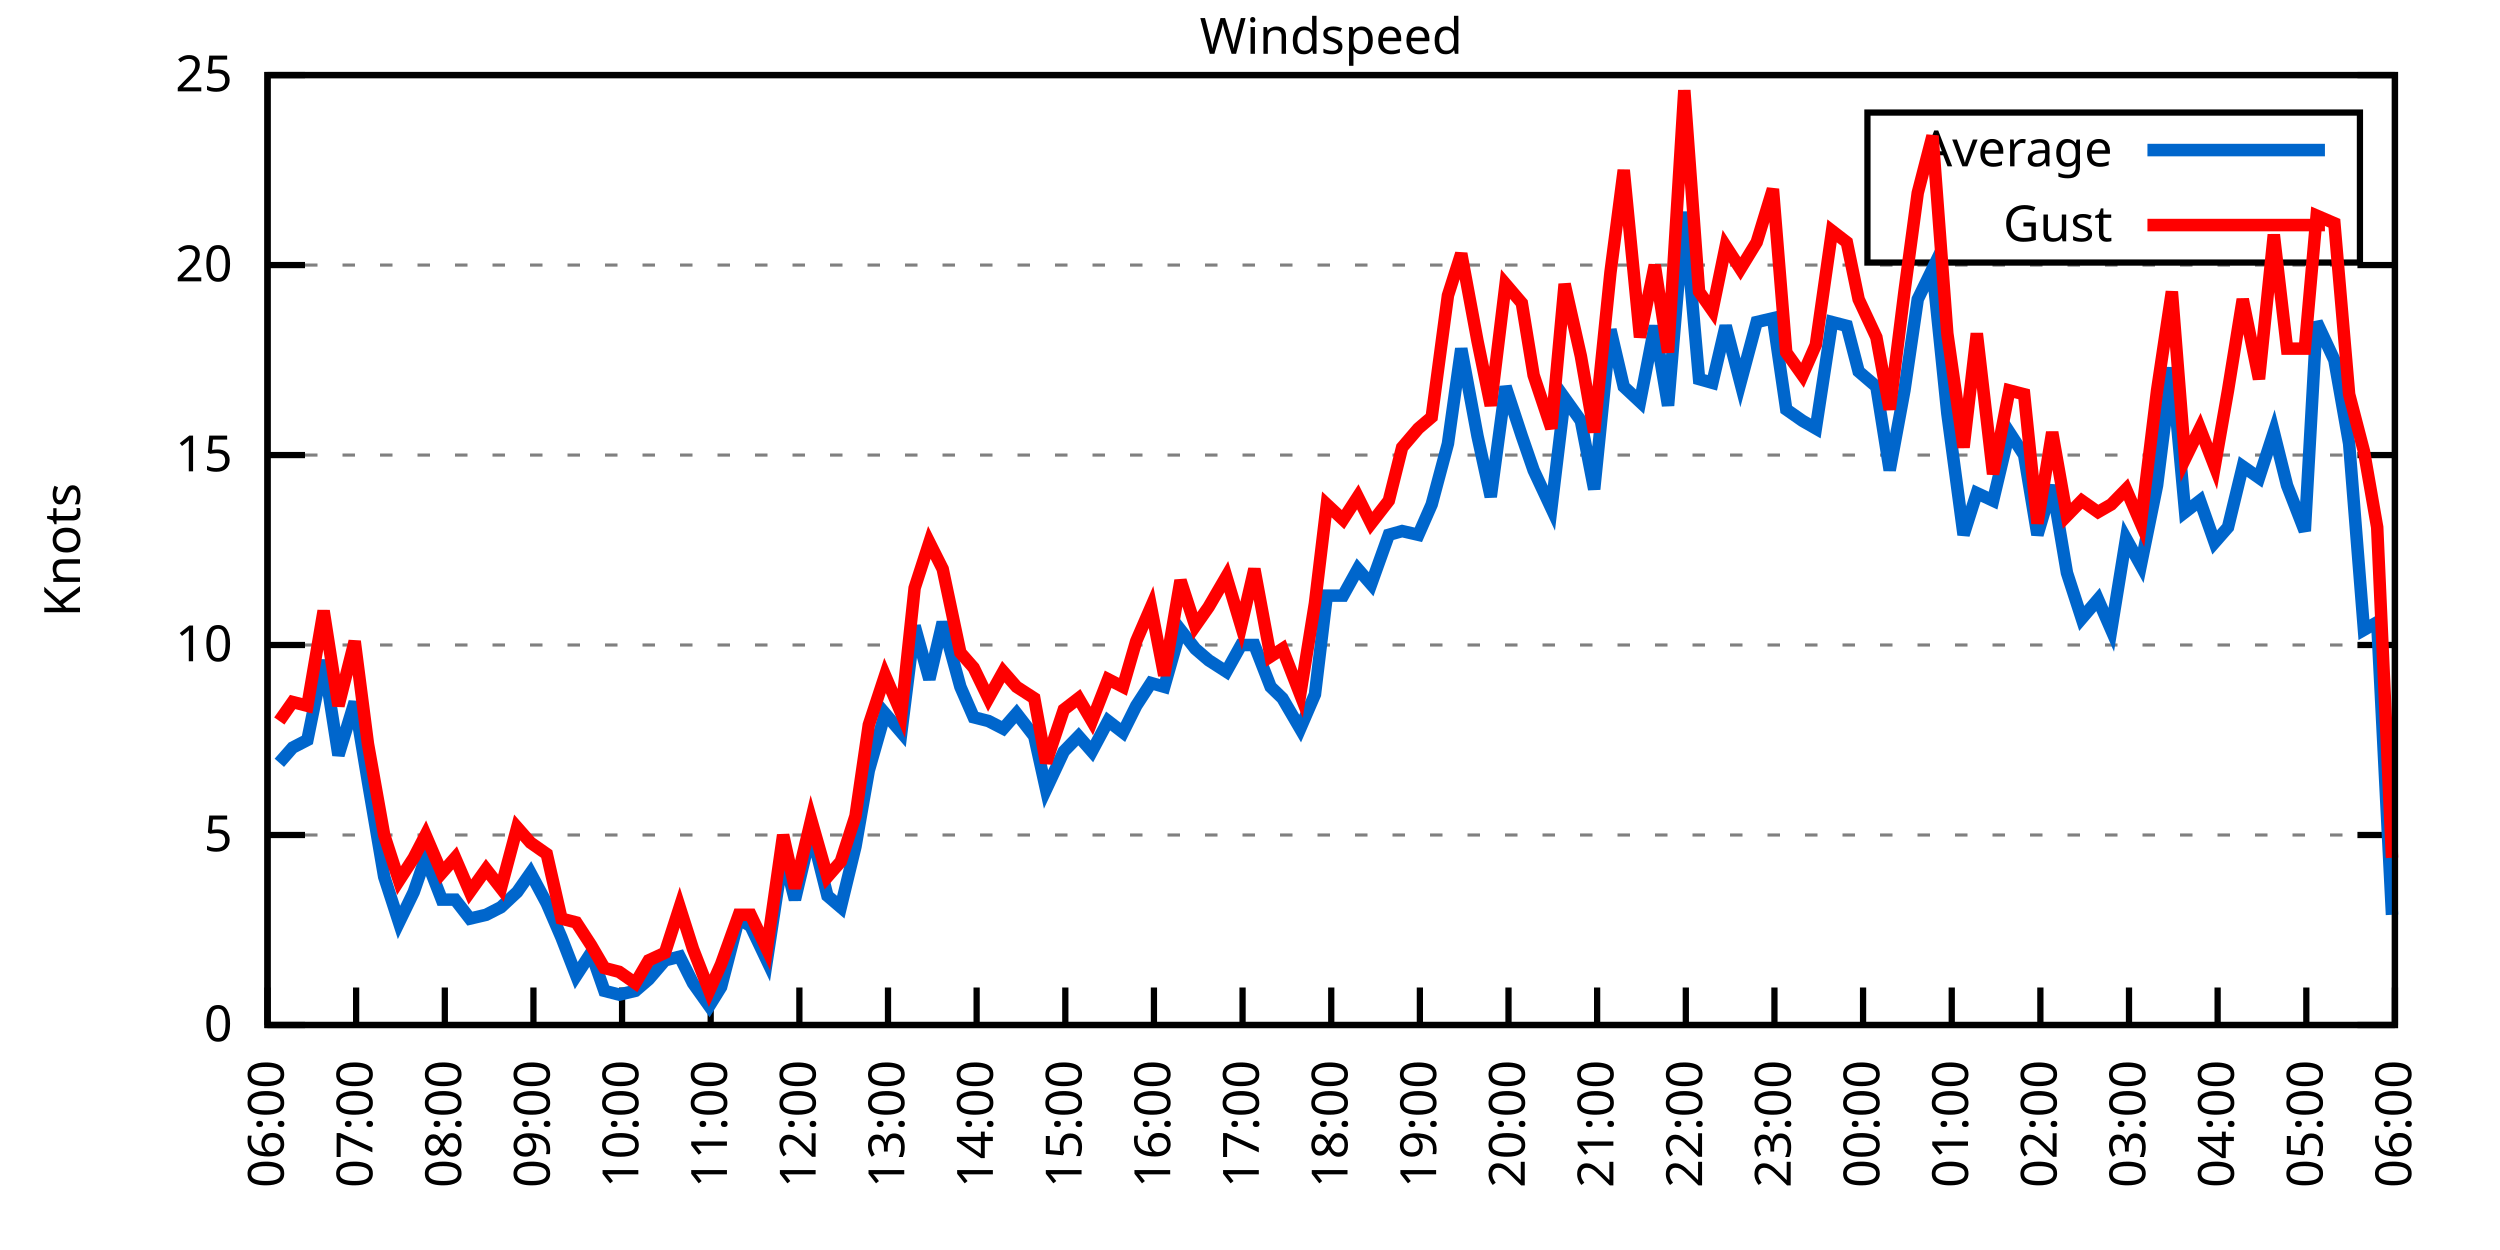
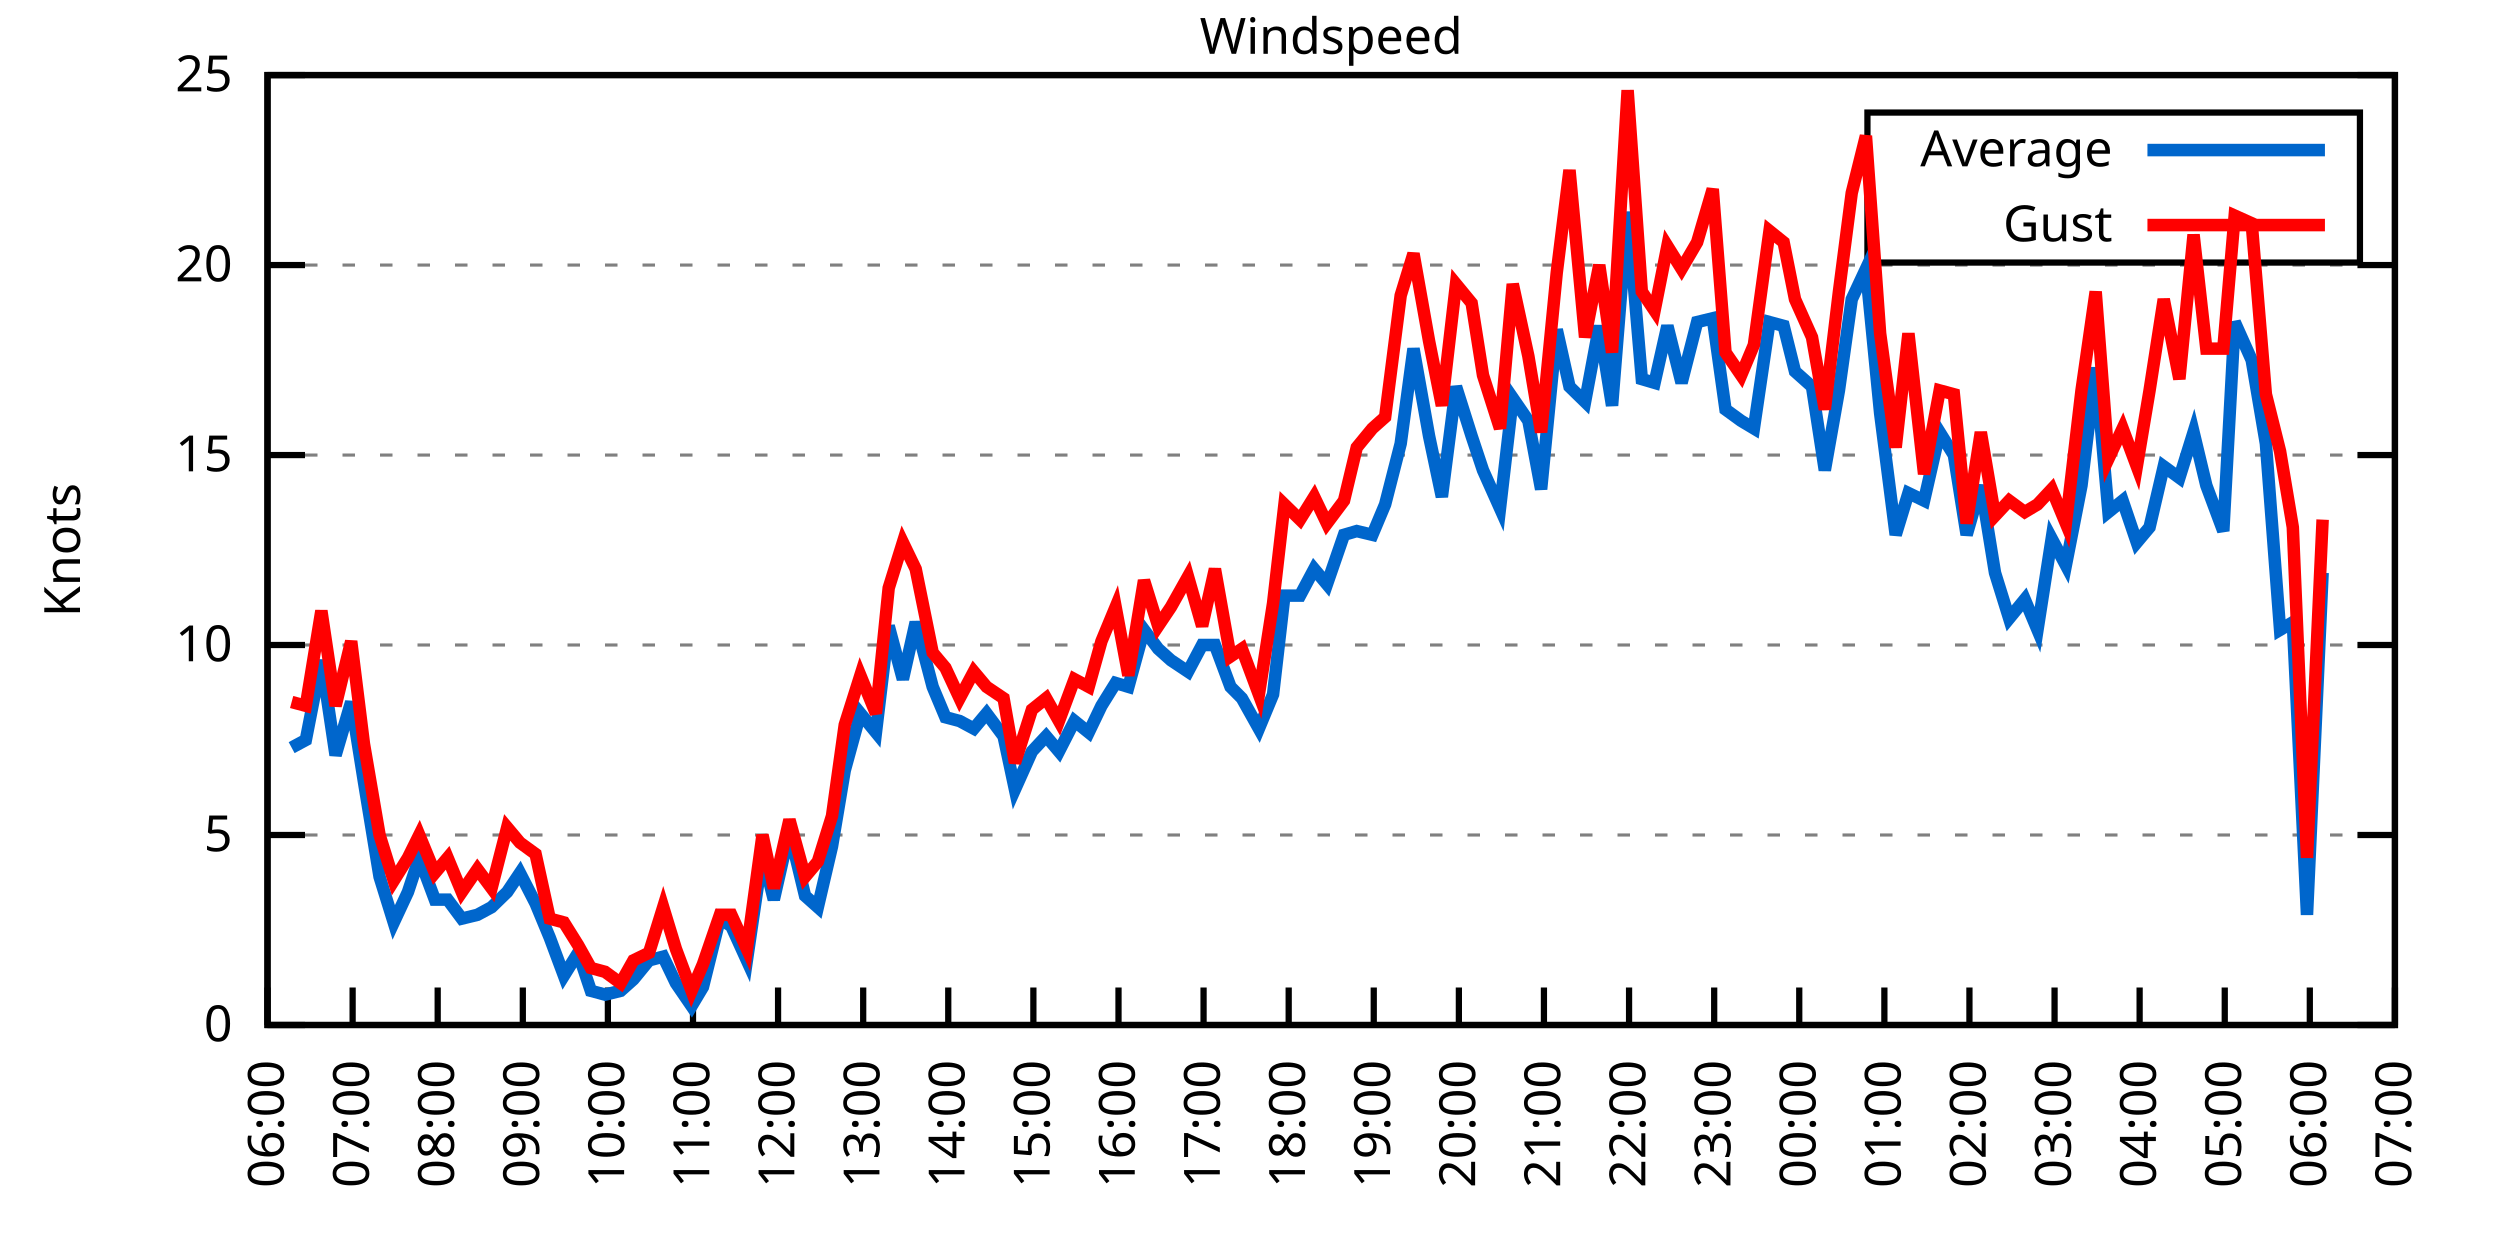
<svg xmlns="http://www.w3.org/2000/svg" xmlns:xlink="http://www.w3.org/1999/xlink" width="400" height="200" viewBox="0 0 400 200">
  <g id="gnuplot_canvas">
    <rect x="0" y="0" width="400" height="200" fill="none" />
    <defs>
      <circle id="gpDot" r="0.5" stroke-width="0.5" stroke="currentColor" />
      <path id="gpPt0" stroke-width="0.333" stroke="currentColor" d="M-1,0 h2 M0,-1 v2" />
      <path id="gpPt1" stroke-width="0.333" stroke="currentColor" d="M-1,-1 L1,1 M1,-1 L-1,1" />
      <path id="gpPt2" stroke-width="0.333" stroke="currentColor" d="M-1,0 L1,0 M0,-1 L0,1 M-1,-1 L1,1 M-1,1 L1,-1" />
      <rect id="gpPt3" stroke-width="0.333" stroke="currentColor" x="-1" y="-1" width="2" height="2" />
      <rect id="gpPt4" stroke-width="0.333" stroke="currentColor" fill="currentColor" x="-1" y="-1" width="2" height="2" />
      <circle id="gpPt5" stroke-width="0.333" stroke="currentColor" cx="0" cy="0" r="1" />
      <use xlink:href="#gpPt5" id="gpPt6" fill="currentColor" stroke="none" />
      <path id="gpPt7" stroke-width="0.333" stroke="currentColor" d="M0,-1.33 L-1.33,0.67 L1.33,0.67 z" />
      <use xlink:href="#gpPt7" id="gpPt8" fill="currentColor" stroke="none" />
      <use xlink:href="#gpPt7" id="gpPt9" stroke="currentColor" transform="rotate(180)" />
      <use xlink:href="#gpPt9" id="gpPt10" fill="currentColor" stroke="none" />
      <use xlink:href="#gpPt3" id="gpPt11" stroke="currentColor" transform="rotate(45)" />
      <use xlink:href="#gpPt11" id="gpPt12" fill="currentColor" stroke="none" />
      <path id="gpPt13" stroke-width="0.333" stroke="currentColor" d="M0,1.330 L1.265,0.411 L0.782,-1.067 L-0.782,-1.076 L-1.265,0.411 z" />
      <use xlink:href="#gpPt13" id="gpPt14" fill="currentColor" stroke="none" />
      <filter id="textbox" filterUnits="objectBoundingBox" x="0" y="0" height="1" width="1">
        <feFlood flood-color="white" flood-opacity="1" result="bgnd" />
        <feComposite in="SourceGraphic" in2="bgnd" operator="atop" />
      </filter>
      <filter id="greybox" filterUnits="objectBoundingBox" x="0" y="0" height="1" width="1">
        <feFlood flood-color="lightgrey" flood-opacity="1" result="grey" />
        <feComposite in="SourceGraphic" in2="grey" operator="atop" />
      </filter>
    </defs>
    <g fill="none" color="white" stroke="currentColor" stroke-width="1.00" stroke-linecap="butt" stroke-linejoin="miter">
</g>
    <g fill="none" color="black" stroke="currentColor" stroke-width="1.00" stroke-linecap="butt" stroke-linejoin="miter">
      <g stroke="none" shape-rendering="crispEdges">
        <polygon fill="rgb(255, 255, 255)" points="42.80,164.00 383.18,164.00 383.18,12.02 42.80,12.02 " />
      </g>
    </g>
    <g fill="none" color="black" stroke="currentColor" stroke-width="1.00" stroke-linecap="butt" stroke-linejoin="miter">
</g>
    <g fill="none" color="black" stroke="black" stroke-width="0.50" stroke-linecap="butt" stroke-linejoin="miter">
</g>
    <g fill="none" color="gray" stroke="currentColor" stroke-width="0.50" stroke-linecap="butt" stroke-linejoin="miter">
      <path stroke="gray" stroke-dasharray="2,4" class="gridline" d="M42.80,164.00 L383.19,164.00  " />
    </g>
    <g fill="none" color="gray" stroke="gray" stroke-width="1.00" stroke-linecap="butt" stroke-linejoin="miter">
</g>
    <g fill="none" color="black" stroke="currentColor" stroke-width="1.00" stroke-linecap="butt" stroke-linejoin="miter">
      <path stroke="black" d="M42.80,164.00 L48.80,164.00 M383.19,164.00 L377.19,164.00  " />
      <g transform="translate(37.20,166.60)" stroke="none" fill="black" font-family="Sans" font-size="8.00" text-anchor="end">
        <text>
          <tspan font-family="Sans"> 0</tspan>
        </text>
      </g>
    </g>
    <g fill="none" color="black" stroke="currentColor" stroke-width="1.00" stroke-linecap="butt" stroke-linejoin="miter">
</g>
    <g fill="none" color="black" stroke="black" stroke-width="0.50" stroke-linecap="butt" stroke-linejoin="miter">
</g>
    <g fill="none" color="gray" stroke="currentColor" stroke-width="0.50" stroke-linecap="butt" stroke-linejoin="miter">
      <path stroke="gray" stroke-dasharray="2,4" class="gridline" d="M42.80,133.60 L383.19,133.60  " />
    </g>
    <g fill="none" color="gray" stroke="gray" stroke-width="1.00" stroke-linecap="butt" stroke-linejoin="miter">
</g>
    <g fill="none" color="black" stroke="currentColor" stroke-width="1.00" stroke-linecap="butt" stroke-linejoin="miter">
      <path stroke="black" d="M42.80,133.60 L48.80,133.60 M383.19,133.60 L377.19,133.60  " />
      <g transform="translate(37.20,136.20)" stroke="none" fill="black" font-family="Sans" font-size="8.00" text-anchor="end">
        <text>
          <tspan font-family="Sans"> 5</tspan>
        </text>
      </g>
    </g>
    <g fill="none" color="black" stroke="currentColor" stroke-width="1.00" stroke-linecap="butt" stroke-linejoin="miter">
</g>
    <g fill="none" color="black" stroke="black" stroke-width="0.50" stroke-linecap="butt" stroke-linejoin="miter">
</g>
    <g fill="none" color="gray" stroke="currentColor" stroke-width="0.50" stroke-linecap="butt" stroke-linejoin="miter">
      <path stroke="gray" stroke-dasharray="2,4" class="gridline" d="M42.80,103.20 L383.19,103.20  " />
    </g>
    <g fill="none" color="gray" stroke="gray" stroke-width="1.00" stroke-linecap="butt" stroke-linejoin="miter">
</g>
    <g fill="none" color="black" stroke="currentColor" stroke-width="1.00" stroke-linecap="butt" stroke-linejoin="miter">
      <path stroke="black" d="M42.80,103.20 L48.80,103.20 M383.19,103.20 L377.19,103.20  " />
      <g transform="translate(37.20,105.80)" stroke="none" fill="black" font-family="Sans" font-size="8.00" text-anchor="end">
        <text>
          <tspan font-family="Sans"> 10</tspan>
        </text>
      </g>
    </g>
    <g fill="none" color="black" stroke="currentColor" stroke-width="1.00" stroke-linecap="butt" stroke-linejoin="miter">
</g>
    <g fill="none" color="black" stroke="black" stroke-width="0.50" stroke-linecap="butt" stroke-linejoin="miter">
</g>
    <g fill="none" color="gray" stroke="currentColor" stroke-width="0.50" stroke-linecap="butt" stroke-linejoin="miter">
      <path stroke="gray" stroke-dasharray="2,4" class="gridline" d="M42.80,72.81 L383.19,72.81  " />
    </g>
    <g fill="none" color="gray" stroke="gray" stroke-width="1.00" stroke-linecap="butt" stroke-linejoin="miter">
</g>
    <g fill="none" color="black" stroke="currentColor" stroke-width="1.00" stroke-linecap="butt" stroke-linejoin="miter">
      <path stroke="black" d="M42.80,72.81 L48.80,72.81 M383.19,72.81 L377.19,72.81  " />
      <g transform="translate(37.20,75.41)" stroke="none" fill="black" font-family="Sans" font-size="8.00" text-anchor="end">
        <text>
          <tspan font-family="Sans"> 15</tspan>
        </text>
      </g>
    </g>
    <g fill="none" color="black" stroke="currentColor" stroke-width="1.00" stroke-linecap="butt" stroke-linejoin="miter">
</g>
    <g fill="none" color="black" stroke="black" stroke-width="0.50" stroke-linecap="butt" stroke-linejoin="miter">
</g>
    <g fill="none" color="gray" stroke="currentColor" stroke-width="0.50" stroke-linecap="butt" stroke-linejoin="miter">
      <path stroke="gray" stroke-dasharray="2,4" class="gridline" d="M42.80,42.41 L383.19,42.41  " />
    </g>
    <g fill="none" color="gray" stroke="gray" stroke-width="1.00" stroke-linecap="butt" stroke-linejoin="miter">
</g>
    <g fill="none" color="black" stroke="currentColor" stroke-width="1.00" stroke-linecap="butt" stroke-linejoin="miter">
      <path stroke="black" d="M42.80,42.41 L48.80,42.41 M383.19,42.41 L377.19,42.41  " />
      <g transform="translate(37.20,45.01)" stroke="none" fill="black" font-family="Sans" font-size="8.00" text-anchor="end">
        <text>
          <tspan font-family="Sans"> 20</tspan>
        </text>
      </g>
    </g>
    <g fill="none" color="black" stroke="currentColor" stroke-width="1.00" stroke-linecap="butt" stroke-linejoin="miter">
</g>
    <g fill="none" color="black" stroke="black" stroke-width="0.50" stroke-linecap="butt" stroke-linejoin="miter">
</g>
    <g fill="none" color="gray" stroke="currentColor" stroke-width="0.50" stroke-linecap="butt" stroke-linejoin="miter">
      <path stroke="gray" stroke-dasharray="2,4" class="gridline" d="M42.80,12.01 L383.19,12.01  " />
    </g>
    <g fill="none" color="gray" stroke="gray" stroke-width="1.00" stroke-linecap="butt" stroke-linejoin="miter">
</g>
    <g fill="none" color="black" stroke="currentColor" stroke-width="1.00" stroke-linecap="butt" stroke-linejoin="miter">
      <path stroke="black" d="M42.80,12.01 L48.80,12.01 M383.19,12.01 L377.19,12.01  " />
      <g transform="translate(37.20,14.61)" stroke="none" fill="black" font-family="Sans" font-size="8.00" text-anchor="end">
        <text>
          <tspan font-family="Sans"> 25</tspan>
        </text>
      </g>
    </g>
    <g fill="none" color="black" stroke="currentColor" stroke-width="1.00" stroke-linecap="butt" stroke-linejoin="miter">
      <path stroke="black" d="M42.80,164.00 L42.80,158.00  " />
      <g transform="translate(45.40,169.60) rotate(270.00)" stroke="none" fill="black" font-family="Sans" font-size="8.00" text-anchor="end">
        <text>
          <tspan font-family="Sans">06:00</tspan>
        </text>
      </g>
    </g>
    <g fill="none" color="black" stroke="currentColor" stroke-width="1.00" stroke-linecap="butt" stroke-linejoin="miter">
-       <path stroke="black" d="M56.98,164.00 L56.98,158.00  " />
-       <g transform="translate(59.58,169.60) rotate(270.00)" stroke="none" fill="black" font-family="Sans" font-size="8.00" text-anchor="end">
+       <path stroke="black" d="M56.42,164.00 L56.42,158.00  " />
+       <g transform="translate(59.02,169.60) rotate(270.00)" stroke="none" fill="black" font-family="Sans" font-size="8.00" text-anchor="end">
        <text>
          <tspan font-family="Sans">07:00</tspan>
        </text>
      </g>
    </g>
    <g fill="none" color="black" stroke="currentColor" stroke-width="1.00" stroke-linecap="butt" stroke-linejoin="miter">
-       <path stroke="black" d="M71.17,164.00 L71.17,158.00  " />
-       <g transform="translate(73.77,169.60) rotate(270.00)" stroke="none" fill="black" font-family="Sans" font-size="8.00" text-anchor="end">
+       <path stroke="black" d="M70.03,164.00 L70.03,158.00  " />
+       <g transform="translate(72.63,169.60) rotate(270.00)" stroke="none" fill="black" font-family="Sans" font-size="8.00" text-anchor="end">
        <text>
          <tspan font-family="Sans">08:00</tspan>
        </text>
      </g>
    </g>
    <g fill="none" color="black" stroke="currentColor" stroke-width="1.00" stroke-linecap="butt" stroke-linejoin="miter">
-       <path stroke="black" d="M85.35,164.00 L85.35,158.00  " />
-       <g transform="translate(87.95,169.60) rotate(270.00)" stroke="none" fill="black" font-family="Sans" font-size="8.00" text-anchor="end">
+       <path stroke="black" d="M83.65,164.00 L83.65,158.00  " />
+       <g transform="translate(86.25,169.60) rotate(270.00)" stroke="none" fill="black" font-family="Sans" font-size="8.00" text-anchor="end">
        <text>
          <tspan font-family="Sans">09:00</tspan>
        </text>
      </g>
    </g>
    <g fill="none" color="black" stroke="currentColor" stroke-width="1.00" stroke-linecap="butt" stroke-linejoin="miter">
-       <path stroke="black" d="M99.53,164.00 L99.53,158.00  " />
-       <g transform="translate(102.13,169.60) rotate(270.00)" stroke="none" fill="black" font-family="Sans" font-size="8.00" text-anchor="end">
+       <path stroke="black" d="M97.26,164.00 L97.26,158.00  " />
+       <g transform="translate(99.86,169.60) rotate(270.00)" stroke="none" fill="black" font-family="Sans" font-size="8.00" text-anchor="end">
        <text>
          <tspan font-family="Sans">10:00</tspan>
        </text>
      </g>
    </g>
    <g fill="none" color="black" stroke="currentColor" stroke-width="1.00" stroke-linecap="butt" stroke-linejoin="miter">
-       <path stroke="black" d="M113.71,164.00 L113.71,158.00  " />
-       <g transform="translate(116.31,169.60) rotate(270.00)" stroke="none" fill="black" font-family="Sans" font-size="8.00" text-anchor="end">
+       <path stroke="black" d="M110.88,164.00 L110.88,158.00  " />
+       <g transform="translate(113.48,169.60) rotate(270.00)" stroke="none" fill="black" font-family="Sans" font-size="8.00" text-anchor="end">
        <text>
          <tspan font-family="Sans">11:00</tspan>
        </text>
      </g>
    </g>
    <g fill="none" color="black" stroke="currentColor" stroke-width="1.00" stroke-linecap="butt" stroke-linejoin="miter">
-       <path stroke="black" d="M127.90,164.00 L127.90,158.00  " />
-       <g transform="translate(130.50,169.60) rotate(270.00)" stroke="none" fill="black" font-family="Sans" font-size="8.00" text-anchor="end">
+       <path stroke="black" d="M124.49,164.00 L124.49,158.00  " />
+       <g transform="translate(127.09,169.60) rotate(270.00)" stroke="none" fill="black" font-family="Sans" font-size="8.00" text-anchor="end">
        <text>
          <tspan font-family="Sans">12:00</tspan>
        </text>
      </g>
    </g>
    <g fill="none" color="black" stroke="currentColor" stroke-width="1.00" stroke-linecap="butt" stroke-linejoin="miter">
-       <path stroke="black" d="M142.08,164.00 L142.08,158.00  " />
-       <g transform="translate(144.68,169.60) rotate(270.00)" stroke="none" fill="black" font-family="Sans" font-size="8.00" text-anchor="end">
+       <path stroke="black" d="M138.11,164.00 L138.11,158.00  " />
+       <g transform="translate(140.71,169.60) rotate(270.00)" stroke="none" fill="black" font-family="Sans" font-size="8.00" text-anchor="end">
        <text>
          <tspan font-family="Sans">13:00</tspan>
        </text>
      </g>
    </g>
    <g fill="none" color="black" stroke="currentColor" stroke-width="1.00" stroke-linecap="butt" stroke-linejoin="miter">
-       <path stroke="black" d="M156.26,164.00 L156.26,158.00  " />
-       <g transform="translate(158.86,169.60) rotate(270.00)" stroke="none" fill="black" font-family="Sans" font-size="8.00" text-anchor="end">
+       <path stroke="black" d="M151.72,164.00 L151.72,158.00  " />
+       <g transform="translate(154.32,169.60) rotate(270.00)" stroke="none" fill="black" font-family="Sans" font-size="8.00" text-anchor="end">
        <text>
          <tspan font-family="Sans">14:00</tspan>
        </text>
      </g>
    </g>
    <g fill="none" color="black" stroke="currentColor" stroke-width="1.00" stroke-linecap="butt" stroke-linejoin="miter">
-       <path stroke="black" d="M170.45,164.00 L170.45,158.00  " />
-       <g transform="translate(173.05,169.60) rotate(270.00)" stroke="none" fill="black" font-family="Sans" font-size="8.00" text-anchor="end">
+       <path stroke="black" d="M165.34,164.00 L165.34,158.00  " />
+       <g transform="translate(167.94,169.60) rotate(270.00)" stroke="none" fill="black" font-family="Sans" font-size="8.00" text-anchor="end">
        <text>
          <tspan font-family="Sans">15:00</tspan>
        </text>
      </g>
    </g>
    <g fill="none" color="black" stroke="currentColor" stroke-width="1.00" stroke-linecap="butt" stroke-linejoin="miter">
-       <path stroke="black" d="M184.63,164.00 L184.63,158.00  " />
-       <g transform="translate(187.23,169.60) rotate(270.00)" stroke="none" fill="black" font-family="Sans" font-size="8.00" text-anchor="end">
+       <path stroke="black" d="M178.96,164.00 L178.96,158.00  " />
+       <g transform="translate(181.56,169.60) rotate(270.00)" stroke="none" fill="black" font-family="Sans" font-size="8.00" text-anchor="end">
        <text>
          <tspan font-family="Sans">16:00</tspan>
        </text>
      </g>
    </g>
    <g fill="none" color="black" stroke="currentColor" stroke-width="1.00" stroke-linecap="butt" stroke-linejoin="miter">
-       <path stroke="black" d="M198.81,164.00 L198.81,158.00  " />
-       <g transform="translate(201.41,169.60) rotate(270.00)" stroke="none" fill="black" font-family="Sans" font-size="8.00" text-anchor="end">
+       <path stroke="black" d="M192.57,164.00 L192.57,158.00  " />
+       <g transform="translate(195.17,169.60) rotate(270.00)" stroke="none" fill="black" font-family="Sans" font-size="8.00" text-anchor="end">
        <text>
          <tspan font-family="Sans">17:00</tspan>
        </text>
      </g>
    </g>
    <g fill="none" color="black" stroke="currentColor" stroke-width="1.00" stroke-linecap="butt" stroke-linejoin="miter">
-       <path stroke="black" d="M213.00,164.00 L213.00,158.00  " />
-       <g transform="translate(215.60,169.60) rotate(270.00)" stroke="none" fill="black" font-family="Sans" font-size="8.00" text-anchor="end">
+       <path stroke="black" d="M206.19,164.00 L206.19,158.00  " />
+       <g transform="translate(208.79,169.60) rotate(270.00)" stroke="none" fill="black" font-family="Sans" font-size="8.00" text-anchor="end">
        <text>
          <tspan font-family="Sans">18:00</tspan>
        </text>
      </g>
    </g>
    <g fill="none" color="black" stroke="currentColor" stroke-width="1.00" stroke-linecap="butt" stroke-linejoin="miter">
-       <path stroke="black" d="M227.18,164.00 L227.18,158.00  " />
-       <g transform="translate(229.78,169.60) rotate(270.00)" stroke="none" fill="black" font-family="Sans" font-size="8.00" text-anchor="end">
+       <path stroke="black" d="M219.80,164.00 L219.80,158.00  " />
+       <g transform="translate(222.40,169.60) rotate(270.00)" stroke="none" fill="black" font-family="Sans" font-size="8.00" text-anchor="end">
        <text>
          <tspan font-family="Sans">19:00</tspan>
        </text>
      </g>
    </g>
    <g fill="none" color="black" stroke="currentColor" stroke-width="1.00" stroke-linecap="butt" stroke-linejoin="miter">
-       <path stroke="black" d="M241.36,164.00 L241.36,158.00  " />
-       <g transform="translate(243.96,169.60) rotate(270.00)" stroke="none" fill="black" font-family="Sans" font-size="8.00" text-anchor="end">
+       <path stroke="black" d="M233.42,164.00 L233.42,158.00  " />
+       <g transform="translate(236.02,169.60) rotate(270.00)" stroke="none" fill="black" font-family="Sans" font-size="8.00" text-anchor="end">
        <text>
          <tspan font-family="Sans">20:00</tspan>
        </text>
      </g>
    </g>
    <g fill="none" color="black" stroke="currentColor" stroke-width="1.00" stroke-linecap="butt" stroke-linejoin="miter">
-       <path stroke="black" d="M255.54,164.00 L255.54,158.00  " />
-       <g transform="translate(258.14,169.60) rotate(270.00)" stroke="none" fill="black" font-family="Sans" font-size="8.00" text-anchor="end">
+       <path stroke="black" d="M247.03,164.00 L247.03,158.00  " />
+       <g transform="translate(249.63,169.60) rotate(270.00)" stroke="none" fill="black" font-family="Sans" font-size="8.00" text-anchor="end">
        <text>
          <tspan font-family="Sans">21:00</tspan>
        </text>
      </g>
    </g>
    <g fill="none" color="black" stroke="currentColor" stroke-width="1.00" stroke-linecap="butt" stroke-linejoin="miter">
-       <path stroke="black" d="M269.73,164.00 L269.73,158.00  " />
-       <g transform="translate(272.33,169.60) rotate(270.00)" stroke="none" fill="black" font-family="Sans" font-size="8.00" text-anchor="end">
+       <path stroke="black" d="M260.65,164.00 L260.65,158.00  " />
+       <g transform="translate(263.25,169.60) rotate(270.00)" stroke="none" fill="black" font-family="Sans" font-size="8.00" text-anchor="end">
        <text>
          <tspan font-family="Sans">22:00</tspan>
        </text>
      </g>
    </g>
    <g fill="none" color="black" stroke="currentColor" stroke-width="1.00" stroke-linecap="butt" stroke-linejoin="miter">
-       <path stroke="black" d="M283.91,164.00 L283.91,158.00  " />
-       <g transform="translate(286.51,169.60) rotate(270.00)" stroke="none" fill="black" font-family="Sans" font-size="8.00" text-anchor="end">
+       <path stroke="black" d="M274.27,164.00 L274.27,158.00  " />
+       <g transform="translate(276.87,169.60) rotate(270.00)" stroke="none" fill="black" font-family="Sans" font-size="8.00" text-anchor="end">
        <text>
          <tspan font-family="Sans">23:00</tspan>
        </text>
      </g>
    </g>
    <g fill="none" color="black" stroke="currentColor" stroke-width="1.00" stroke-linecap="butt" stroke-linejoin="miter">
-       <path stroke="black" d="M298.09,164.00 L298.09,158.00  " />
-       <g transform="translate(300.69,169.60) rotate(270.00)" stroke="none" fill="black" font-family="Sans" font-size="8.00" text-anchor="end">
+       <path stroke="black" d="M287.88,164.00 L287.88,158.00  " />
+       <g transform="translate(290.48,169.60) rotate(270.00)" stroke="none" fill="black" font-family="Sans" font-size="8.00" text-anchor="end">
        <text>
          <tspan font-family="Sans">00:00</tspan>
        </text>
      </g>
    </g>
    <g fill="none" color="black" stroke="currentColor" stroke-width="1.00" stroke-linecap="butt" stroke-linejoin="miter">
-       <path stroke="black" d="M312.28,164.00 L312.28,158.00  " />
-       <g transform="translate(314.88,169.60) rotate(270.00)" stroke="none" fill="black" font-family="Sans" font-size="8.00" text-anchor="end">
+       <path stroke="black" d="M301.50,164.00 L301.50,158.00  " />
+       <g transform="translate(304.10,169.60) rotate(270.00)" stroke="none" fill="black" font-family="Sans" font-size="8.00" text-anchor="end">
        <text>
          <tspan font-family="Sans">01:00</tspan>
        </text>
      </g>
    </g>
    <g fill="none" color="black" stroke="currentColor" stroke-width="1.00" stroke-linecap="butt" stroke-linejoin="miter">
-       <path stroke="black" d="M326.46,164.00 L326.46,158.00  " />
-       <g transform="translate(329.06,169.60) rotate(270.00)" stroke="none" fill="black" font-family="Sans" font-size="8.00" text-anchor="end">
+       <path stroke="black" d="M315.11,164.00 L315.11,158.00  " />
+       <g transform="translate(317.71,169.60) rotate(270.00)" stroke="none" fill="black" font-family="Sans" font-size="8.00" text-anchor="end">
        <text>
          <tspan font-family="Sans">02:00</tspan>
        </text>
      </g>
    </g>
    <g fill="none" color="black" stroke="currentColor" stroke-width="1.00" stroke-linecap="butt" stroke-linejoin="miter">
-       <path stroke="black" d="M340.64,164.00 L340.64,158.00  " />
-       <g transform="translate(343.24,169.60) rotate(270.00)" stroke="none" fill="black" font-family="Sans" font-size="8.00" text-anchor="end">
+       <path stroke="black" d="M328.73,164.00 L328.73,158.00  " />
+       <g transform="translate(331.33,169.60) rotate(270.00)" stroke="none" fill="black" font-family="Sans" font-size="8.00" text-anchor="end">
        <text>
          <tspan font-family="Sans">03:00</tspan>
        </text>
      </g>
    </g>
    <g fill="none" color="black" stroke="currentColor" stroke-width="1.00" stroke-linecap="butt" stroke-linejoin="miter">
-       <path stroke="black" d="M354.82,164.00 L354.82,158.00  " />
-       <g transform="translate(357.42,169.60) rotate(270.00)" stroke="none" fill="black" font-family="Sans" font-size="8.00" text-anchor="end">
+       <path stroke="black" d="M342.34,164.00 L342.34,158.00  " />
+       <g transform="translate(344.94,169.60) rotate(270.00)" stroke="none" fill="black" font-family="Sans" font-size="8.00" text-anchor="end">
        <text>
          <tspan font-family="Sans">04:00</tspan>
        </text>
      </g>
    </g>
    <g fill="none" color="black" stroke="currentColor" stroke-width="1.00" stroke-linecap="butt" stroke-linejoin="miter">
-       <path stroke="black" d="M369.01,164.00 L369.01,158.00  " />
-       <g transform="translate(371.61,169.60) rotate(270.00)" stroke="none" fill="black" font-family="Sans" font-size="8.00" text-anchor="end">
+       <path stroke="black" d="M355.96,164.00 L355.96,158.00  " />
+       <g transform="translate(358.56,169.60) rotate(270.00)" stroke="none" fill="black" font-family="Sans" font-size="8.00" text-anchor="end">
        <text>
          <tspan font-family="Sans">05:00</tspan>
+         </text>
+       </g>
+     </g>
+     <g fill="none" color="black" stroke="currentColor" stroke-width="1.00" stroke-linecap="butt" stroke-linejoin="miter">
+       <path stroke="black" d="M369.57,164.00 L369.57,158.00  " />
+       <g transform="translate(372.17,169.60) rotate(270.00)" stroke="none" fill="black" font-family="Sans" font-size="8.00" text-anchor="end">
+         <text>
+           <tspan font-family="Sans">06:00</tspan>
        </text>
      </g>
    </g>
    <g fill="none" color="black" stroke="currentColor" stroke-width="1.00" stroke-linecap="butt" stroke-linejoin="miter">
      <path stroke="black" d="M383.19,164.00 L383.19,158.00  " />
      <g transform="translate(385.79,169.60) rotate(270.00)" stroke="none" fill="black" font-family="Sans" font-size="8.00" text-anchor="end">
        <text>
-           <tspan font-family="Sans">06:00</tspan>
+           <tspan font-family="Sans">07:00</tspan>
        </text>
      </g>
    </g>
    <g fill="none" color="black" stroke="currentColor" stroke-width="1.00" stroke-linecap="butt" stroke-linejoin="miter">
</g>
    <g fill="none" color="black" stroke="currentColor" stroke-width="1.00" stroke-linecap="butt" stroke-linejoin="miter">
      <path stroke="black" d="M42.80,12.01 L42.80,164.00 L383.19,164.00 L383.19,12.01 L42.80,12.01 Z  " />
    </g>
    <g fill="none" color="black" stroke="currentColor" stroke-width="1.00" stroke-linecap="butt" stroke-linejoin="miter">
</g>
    <g fill="none" color="black" stroke="currentColor" stroke-width="1.00" stroke-linecap="butt" stroke-linejoin="miter">
      <path stroke="black" d="M298.79,42.01 L298.79,18.01 L377.59,18.01 L377.59,42.01 L298.79,42.01 Z  " />
    </g>
    <g id="Windspeed_plot_1">
      <g fill="none" color="white" stroke="black" stroke-width="2.00" stroke-linecap="butt" stroke-linejoin="miter">
</g>
      <g fill="none" color="black" stroke="currentColor" stroke-width="2.00" stroke-linecap="butt" stroke-linejoin="miter">
        <g transform="translate(337.99,26.61)" stroke="none" fill="black" font-family="Sans" font-size="8.00" text-anchor="end">
          <text>
            <tspan font-family="Sans">Average</tspan>
          </text>
        </g>
      </g>
      <g fill="none" color="black" stroke="currentColor" stroke-width="2.00" stroke-linecap="butt" stroke-linejoin="miter">
-         <path stroke="rgb(  0, 102, 204)" d="M343.59,24.01 L371.99,24.01 M44.69,122.05 L46.82,119.62 L49.18,118.40 L51.78,105.64 L54.15,120.83 L56.75,112.32   L58.87,125.09 L61.47,140.29 L63.84,147.59 L66.20,142.72 L68.09,137.25 L70.69,143.94 L72.82,143.94 L75.18,146.98   L77.78,146.37 L80.15,145.15 L82.75,142.72 L84.88,139.68 L87.48,144.55 L89.84,150.02 L92.20,156.10 L94.57,152.45   L96.70,158.53 L99.06,159.14 L101.66,158.53 L103.79,156.70 L106.39,153.66 L108.75,153.06 L110.88,157.31 L113.48,160.96   L115.37,157.92 L118.21,146.98 L120.10,148.19 L122.70,153.66 L125.30,136.64 L127.19,143.94 L129.79,132.99 L132.39,143.33   L134.52,145.15 L136.88,135.43 L139.01,123.27 L141.61,114.15 L144.21,117.19 L146.34,100.16 L148.70,108.68 L150.83,99.56   L153.66,109.89 L155.79,114.76 L158.15,115.36 L160.52,116.58 L162.65,114.15 L165.48,117.80 L167.37,126.31 L170.21,120.23   L172.57,117.80 L174.70,120.23 L177.30,115.36 L179.67,117.19 L181.79,112.93 L184.16,109.28 L186.28,109.89 L188.88,100.77   L191.25,103.81 L193.38,105.64 L196.21,107.46 L198.58,103.20 L200.70,103.20 L203.30,109.89 L205.19,111.72 L208.03,116.58   L210.39,111.11 L212.29,95.30 L214.89,95.30 L217.25,91.04 L219.38,93.48 L222.21,85.57 L224.34,84.97 L226.94,85.57   L229.07,80.71 L231.67,70.98 L233.80,55.78 L236.40,69.77 L238.52,79.49 L240.89,61.86 L243.49,69.77 L245.38,75.24   L248.22,81.32 L250.34,63.69 L252.94,67.33 L255.07,78.28 L257.67,52.74 L259.80,61.86 L262.40,64.29 L264.76,52.14   L266.89,64.90 L269.49,33.90 L271.85,60.65 L273.98,61.25 L276.11,52.14 L278.47,61.25 L281.07,51.53 L283.67,50.92   L285.80,65.51 L288.40,67.33 L290.53,68.55 L293.13,51.53 L295.49,52.14 L297.38,59.43 L300.22,61.86 L302.35,75.24   L304.71,62.47 L306.84,47.88 L309.20,43.02 L311.57,66.12 L314.17,85.57 L316.29,78.89 L318.89,80.10 L321.49,69.16   L323.86,72.81 L325.99,85.57 L328.35,77.67 L330.71,91.65 L333.08,98.95 L335.68,95.91 L337.80,100.77 L340.17,86.18   L342.53,90.44 L345.13,77.67 L347.50,58.82 L349.62,81.93 L351.99,80.10 L354.35,86.79 L356.48,84.36 L358.84,74.63   L361.44,76.45 L363.81,69.16 L365.93,77.67 L368.77,84.97 L370.66,51.53 L373.50,57.61 L375.86,70.98 L378.23,100.77   L380.35,99.56 L382.72,146.37  " />
+         <path stroke="rgb(  0, 102, 204)" d="M343.59,24.01 L371.99,24.01 M46.66,119.62 L48.93,118.40 L51.42,105.64 L53.69,120.83 L56.19,112.32 L58.23,125.09   L60.73,140.29 L63.00,147.59 L65.27,142.72 L67.08,137.25 L69.58,143.94 L71.62,143.94 L73.89,146.98 L76.39,146.37   L78.65,145.15 L81.15,142.72 L83.19,139.68 L85.69,144.55 L87.96,150.02 L90.23,156.10 L92.50,152.45 L94.54,158.53   L96.81,159.14 L99.30,158.53 L101.35,156.70 L103.84,153.66 L106.11,153.06 L108.15,157.31 L110.65,160.96 L112.47,157.92   L115.19,146.98 L117.01,148.19 L119.50,153.66 L122.00,136.64 L123.81,143.94 L126.31,132.99 L128.81,143.33 L130.85,145.15   L133.12,135.43 L135.16,123.27 L137.66,114.15 L140.15,117.19 L142.19,100.16 L144.46,108.68 L146.51,99.56 L149.23,109.89   L151.27,114.76 L153.54,115.36 L155.81,116.58 L157.85,114.15 L160.57,117.80 L162.39,126.31 L165.11,120.23 L167.38,117.80   L169.43,120.23 L171.92,115.36 L174.19,117.19 L176.23,112.93 L178.50,109.28 L180.54,109.89 L183.04,100.77 L185.31,103.81   L187.35,105.64 L190.08,107.46 L192.34,103.20 L194.39,103.20 L196.88,109.89 L198.70,111.72 L201.42,116.58 L203.69,111.11   L205.51,95.30 L208.00,95.30 L210.27,91.04 L212.31,93.48 L215.04,85.57 L217.08,84.97 L219.58,85.57 L221.62,80.71   L224.11,70.98 L226.16,55.78 L228.65,69.77 L230.70,79.49 L232.96,61.86 L235.46,69.77 L237.28,75.24 L240.00,81.32   L242.04,63.69 L244.54,67.33 L246.58,78.28 L249.08,52.74 L251.12,61.86 L253.61,64.29 L255.88,52.14 L257.93,64.90   L260.42,33.90 L262.69,60.65 L264.73,61.25 L266.78,52.14 L269.05,61.25 L271.54,51.53 L274.04,50.92 L276.08,65.51   L278.58,67.33 L280.62,68.55 L283.12,51.53 L285.38,52.14 L287.20,59.43 L289.92,61.86 L291.97,75.24 L294.23,62.47   L296.28,47.88 L298.55,43.02 L300.82,66.12 L303.31,85.57 L305.35,78.89 L307.85,80.10 L310.35,69.16 L312.62,72.81   L314.66,85.57 L316.93,77.67 L319.20,91.65 L321.47,98.95 L323.96,95.91 L326.00,100.77 L328.27,86.18 L330.54,90.44   L333.04,77.67 L335.31,58.82 L337.35,81.93 L339.62,80.10 L341.89,86.79 L343.93,84.36 L346.20,74.63 L348.70,76.45   L350.97,69.16 L353.01,77.67 L355.73,84.97 L357.55,51.53 L360.27,57.61 L362.54,70.98 L364.81,100.77 L366.85,99.56   L369.12,146.37 L371.62,91.65  " />
      </g>
    </g>
    <g id="Windspeed_plot_2">
      <g fill="none" color="black" stroke="currentColor" stroke-width="2.00" stroke-linecap="butt" stroke-linejoin="miter">
        <g transform="translate(337.99,38.61)" stroke="none" fill="black" font-family="Sans" font-size="8.00" text-anchor="end">
          <text>
            <tspan font-family="Sans">Gust</tspan>
          </text>
        </g>
      </g>
      <g fill="none" color="black" stroke="currentColor" stroke-width="2.00" stroke-linecap="butt" stroke-linejoin="miter">
-         <path stroke="rgb(255,   0,   0)" d="M343.59,36.01 L371.99,36.01 M44.69,115.36 L46.82,112.32 L49.18,112.93 L51.78,97.73 L54.15,112.93 L56.75,102.60   L58.87,119.01 L61.47,133.60 L63.84,140.90 L66.20,137.25 L68.09,133.60 L70.69,139.68 L72.82,137.25 L75.18,142.72   L77.78,139.07 L80.15,142.11 L82.75,132.39 L84.88,134.82 L87.48,136.64 L89.84,146.98 L92.20,147.59 L94.57,151.23   L96.70,154.88 L99.06,155.49 L101.66,157.31 L103.79,153.66 L106.39,152.45 L108.75,145.15 L110.88,151.84 L113.48,158.53   L115.37,154.27 L118.21,146.37 L120.10,146.37 L122.70,151.84 L125.30,133.60 L127.19,142.11 L129.79,131.17 L132.39,140.29   L134.52,137.86 L136.88,130.56 L139.01,115.97 L141.61,108.07 L144.21,114.15 L146.34,94.08 L148.70,86.79 L150.83,91.04   L153.66,104.42 L155.79,106.85 L158.15,111.72 L160.52,107.46 L162.65,109.89 L165.48,111.72 L167.37,122.05 L170.21,113.54   L172.57,111.72 L174.70,115.36 L177.30,108.68 L179.67,109.89 L181.79,102.60 L184.16,97.12 L186.28,108.07 L188.88,92.87   L191.25,100.16 L193.38,97.12 L196.21,92.26 L198.58,100.16 L200.70,91.04 L203.30,105.03 L205.19,103.81 L208.03,111.11   L210.39,96.52 L212.29,80.71 L214.89,83.14 L217.25,79.49 L219.38,83.75 L222.21,80.10 L224.34,71.59 L226.94,68.55   L229.07,66.73 L231.67,47.27 L233.80,40.58 L236.40,54.57 L238.52,64.90 L240.89,45.45 L243.49,48.49 L245.38,60.04   L248.22,68.55 L250.34,45.45 L252.94,57.00 L255.07,69.16 L257.67,43.62 L259.80,27.21 L262.40,53.96 L264.76,42.41   L266.89,56.39 L269.49,14.44 L271.85,46.66 L273.98,49.70 L276.11,39.37 L278.47,43.02 L281.07,38.76 L283.67,30.25   L285.80,56.39 L288.40,60.04 L290.53,55.18 L293.13,36.94 L295.49,38.76 L297.38,47.88 L300.22,53.96 L302.35,65.51   L304.71,46.66 L306.84,30.86 L309.20,21.74 L311.57,53.35 L314.17,71.59 L316.29,53.35 L318.89,75.85 L321.49,62.47   L323.86,63.08 L325.99,83.75 L328.35,69.16 L330.71,82.53 L333.08,80.10 L335.68,81.93 L337.80,80.71 L340.17,78.28   L342.53,83.75 L345.13,62.47 L347.50,46.66 L349.62,73.41 L351.99,68.55 L354.35,74.63 L356.48,62.47 L358.84,47.88   L361.44,60.65 L363.81,37.54 L365.93,55.78 L368.77,55.78 L370.66,34.50 L373.50,35.72 L375.86,63.08 L378.23,72.20   L380.35,84.36 L382.72,137.25  " />
+         <path stroke="rgb(255,   0,   0)" d="M343.59,36.01 L371.99,36.01 M46.66,112.32 L48.93,112.93 L51.42,97.73 L53.69,112.93 L56.19,102.60 L58.23,119.01   L60.73,133.60 L63.00,140.90 L65.27,137.25 L67.08,133.60 L69.58,139.68 L71.62,137.25 L73.89,142.72 L76.39,139.07   L78.65,142.11 L81.15,132.39 L83.19,134.82 L85.69,136.64 L87.96,146.98 L90.23,147.59 L92.50,151.23 L94.54,154.88   L96.81,155.49 L99.30,157.31 L101.35,153.66 L103.84,152.45 L106.11,145.15 L108.15,151.84 L110.65,158.53 L112.47,154.27   L115.19,146.37 L117.01,146.37 L119.50,151.84 L122.00,133.60 L123.81,142.11 L126.31,131.17 L128.81,140.29 L130.85,137.86   L133.12,130.56 L135.16,115.97 L137.66,108.07 L140.15,114.15 L142.19,94.08 L144.46,86.79 L146.51,91.04 L149.23,104.42   L151.27,106.85 L153.54,111.72 L155.81,107.46 L157.85,109.89 L160.57,111.72 L162.39,122.05 L165.11,113.54 L167.38,111.72   L169.43,115.36 L171.92,108.68 L174.19,109.89 L176.23,102.60 L178.50,97.12 L180.54,108.07 L183.04,92.87 L185.31,100.16   L187.35,97.12 L190.08,92.26 L192.34,100.16 L194.39,91.04 L196.88,105.03 L198.70,103.81 L201.42,111.11 L203.69,96.52   L205.51,80.71 L208.00,83.14 L210.27,79.49 L212.31,83.75 L215.04,80.10 L217.08,71.59 L219.58,68.55 L221.62,66.73   L224.11,47.27 L226.16,40.58 L228.65,54.57 L230.70,64.90 L232.96,45.45 L235.46,48.49 L237.28,60.04 L240.00,68.55   L242.04,45.45 L244.54,57.00 L246.58,69.16 L249.08,43.62 L251.12,27.21 L253.61,53.96 L255.88,42.41 L257.93,56.39   L260.42,14.44 L262.69,46.66 L264.73,49.70 L266.78,39.37 L269.05,43.02 L271.54,38.76 L274.04,30.25 L276.08,56.39   L278.58,60.04 L280.62,55.18 L283.12,36.94 L285.38,38.76 L287.20,47.88 L289.92,53.96 L291.97,65.51 L294.23,46.66   L296.28,30.86 L298.55,21.74 L300.82,53.35 L303.31,71.59 L305.35,53.35 L307.85,75.85 L310.35,62.47 L312.62,63.08   L314.66,83.75 L316.93,69.16 L319.20,82.53 L321.47,80.10 L323.96,81.93 L326.00,80.71 L328.27,78.28 L330.54,83.75   L333.04,62.47 L335.31,46.66 L337.35,73.41 L339.62,68.55 L341.89,74.63 L343.93,62.47 L346.20,47.88 L348.70,60.65   L350.97,37.54 L353.01,55.78 L355.73,55.78 L357.55,34.50 L360.27,35.72 L362.54,63.08 L364.81,72.20 L366.85,84.36   L369.12,137.25 L371.62,83.14  " />
      </g>
    </g>
    <g fill="none" color="black" stroke="currentColor" stroke-width="2.00" stroke-linecap="butt" stroke-linejoin="miter">
</g>
    <g fill="none" color="black" stroke="black" stroke-width="1.00" stroke-linecap="butt" stroke-linejoin="miter">
</g>
    <g fill="none" color="black" stroke="currentColor" stroke-width="1.00" stroke-linecap="butt" stroke-linejoin="miter">
      <path stroke="black" d="M42.80,12.01 L42.80,164.00 L383.19,164.00 L383.19,12.01 L42.80,12.01 Z  " />
      <g transform="translate(12.80,88.01) rotate(270.00)" stroke="none" fill="black" font-family="Sans" font-size="8.00" text-anchor="middle">
        <text>
          <tspan font-family="Sans">Knots</tspan>
        </text>
      </g>
    </g>
    <g fill="none" color="black" stroke="currentColor" stroke-width="1.00" stroke-linecap="butt" stroke-linejoin="miter">
</g>
    <g fill="none" color="black" stroke="currentColor" stroke-width="1.00" stroke-linecap="butt" stroke-linejoin="miter">
      <g transform="translate(212.99,8.61)" stroke="none" fill="black" font-family="Sans" font-size="8.00" text-anchor="middle">
        <text>
          <tspan font-family="Sans">Windspeed</tspan>
        </text>
      </g>
    </g>
    <g fill="none" color="black" stroke="currentColor" stroke-width="1.00" stroke-linecap="butt" stroke-linejoin="miter">
</g>
  </g>
</svg>
